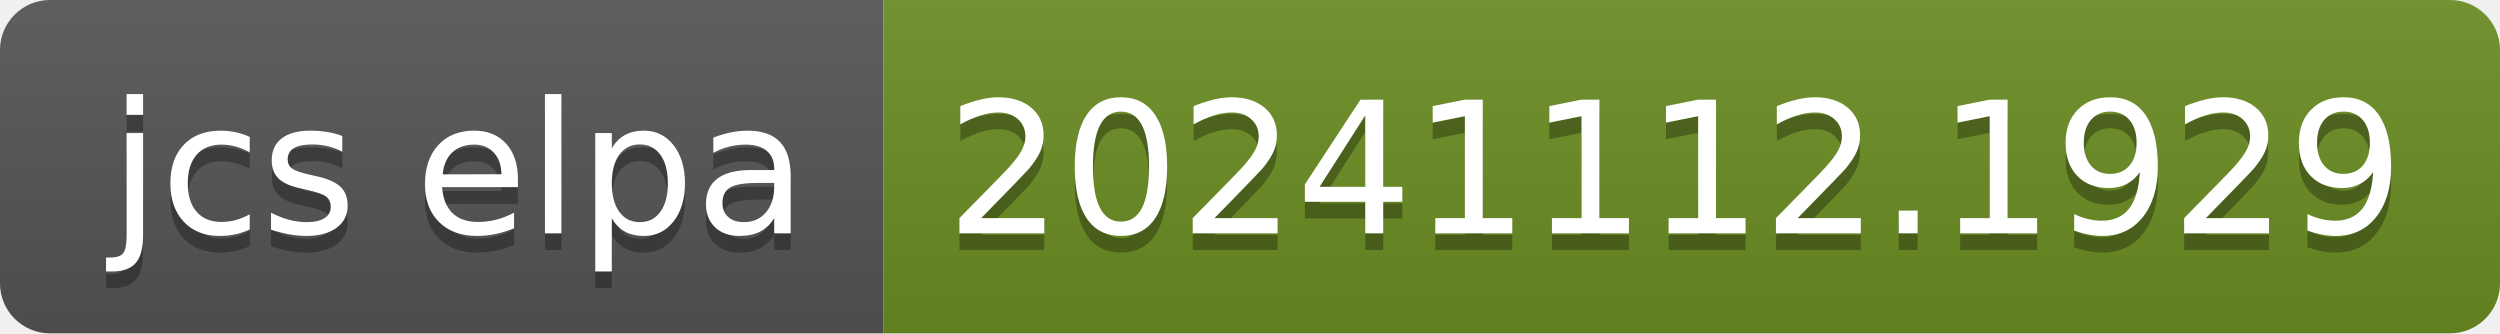
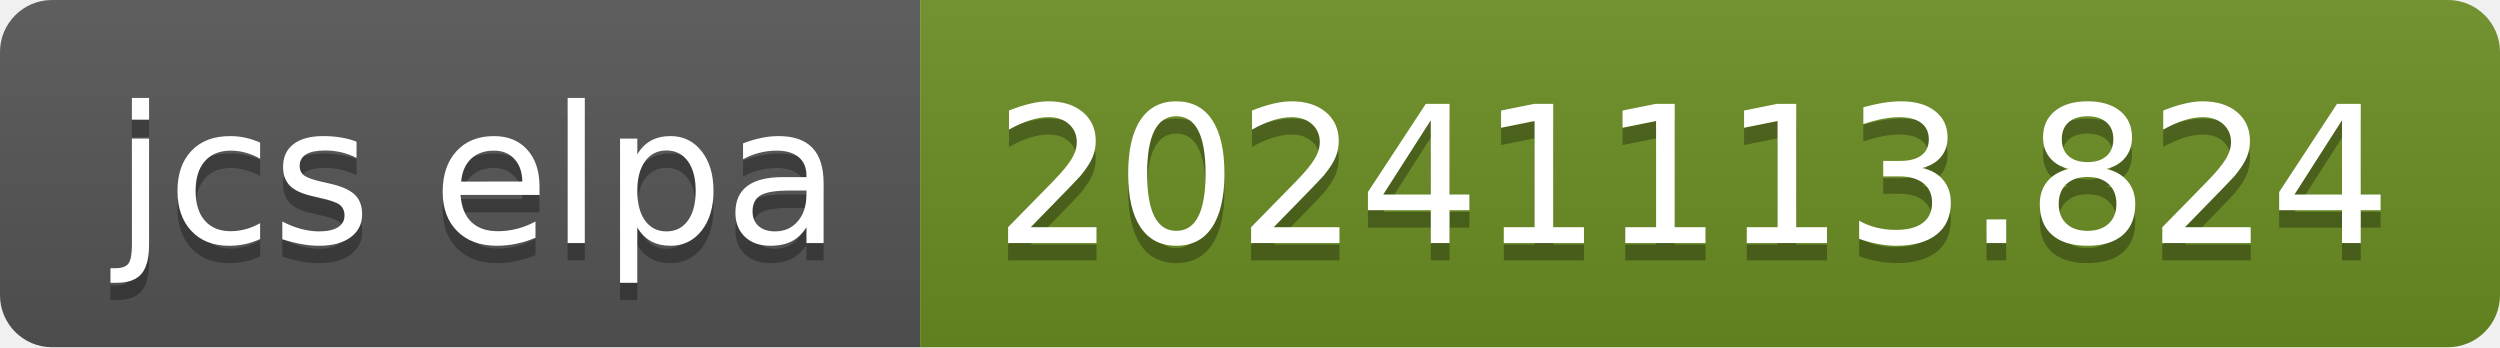
- <svg xmlns="http://www.w3.org/2000/svg" width="150" height="20" role="img" aria-label="jcs elpa: 20241112.1929">
+ <svg xmlns="http://www.w3.org/2000/svg" width="144" height="20" role="img" aria-label="jcs elpa: 20241113.824">
  <linearGradient id="s" x2="0" y2="100%">
    <stop offset="0" stop-color="#bbb" stop-opacity=".1" />
    <stop offset="1" stop-opacity=".1" />
  </linearGradient>
  <clipPath id="r">
-     <rect width="150" height="20" rx="3" fill="#fff" />
+     <rect width="144" height="20" rx="3" fill="#fff" />
  </clipPath>
  <g clip-path="url(#r)">
    <rect width="53" height="20" fill="#555" />
-     <rect x="53" width="97" height="20" fill="#6b8e23" />
-     <rect width="150" height="20" fill="url(#s)" />
+     <rect x="53" width="91" height="20" fill="#6b8e23" />
+     <rect width="144" height="20" fill="url(#s)" />
  </g>
  <g fill="#fff" text-anchor="middle" font-family="Verdana,Geneva,DejaVu Sans,sans-serif" text-rendering="geometricPrecision" font-size="110">
    <text aria-hidden="true" x="275" y="150" fill="#010101" fill-opacity=".3" transform="scale(.1)" textLength="430">jcs elpa</text>
    <text x="275" y="140" transform="scale(.1)" fill="#fff" textLength="430">jcs elpa</text>
-     <text aria-hidden="true" x="1005" y="150" fill="#010101" fill-opacity=".3" transform="scale(.1)" textLength="870">20241112.1929</text>
-     <text x="1005" y="140" transform="scale(.1)" fill="#fff" textLength="870">20241112.1929</text>
+     <text aria-hidden="true" x="975" y="150" fill="#010101" fill-opacity=".3" transform="scale(.1)" textLength="810">20241113.824</text>
+     <text x="975" y="140" transform="scale(.1)" fill="#fff" textLength="810">20241113.824</text>
  </g>
</svg>
